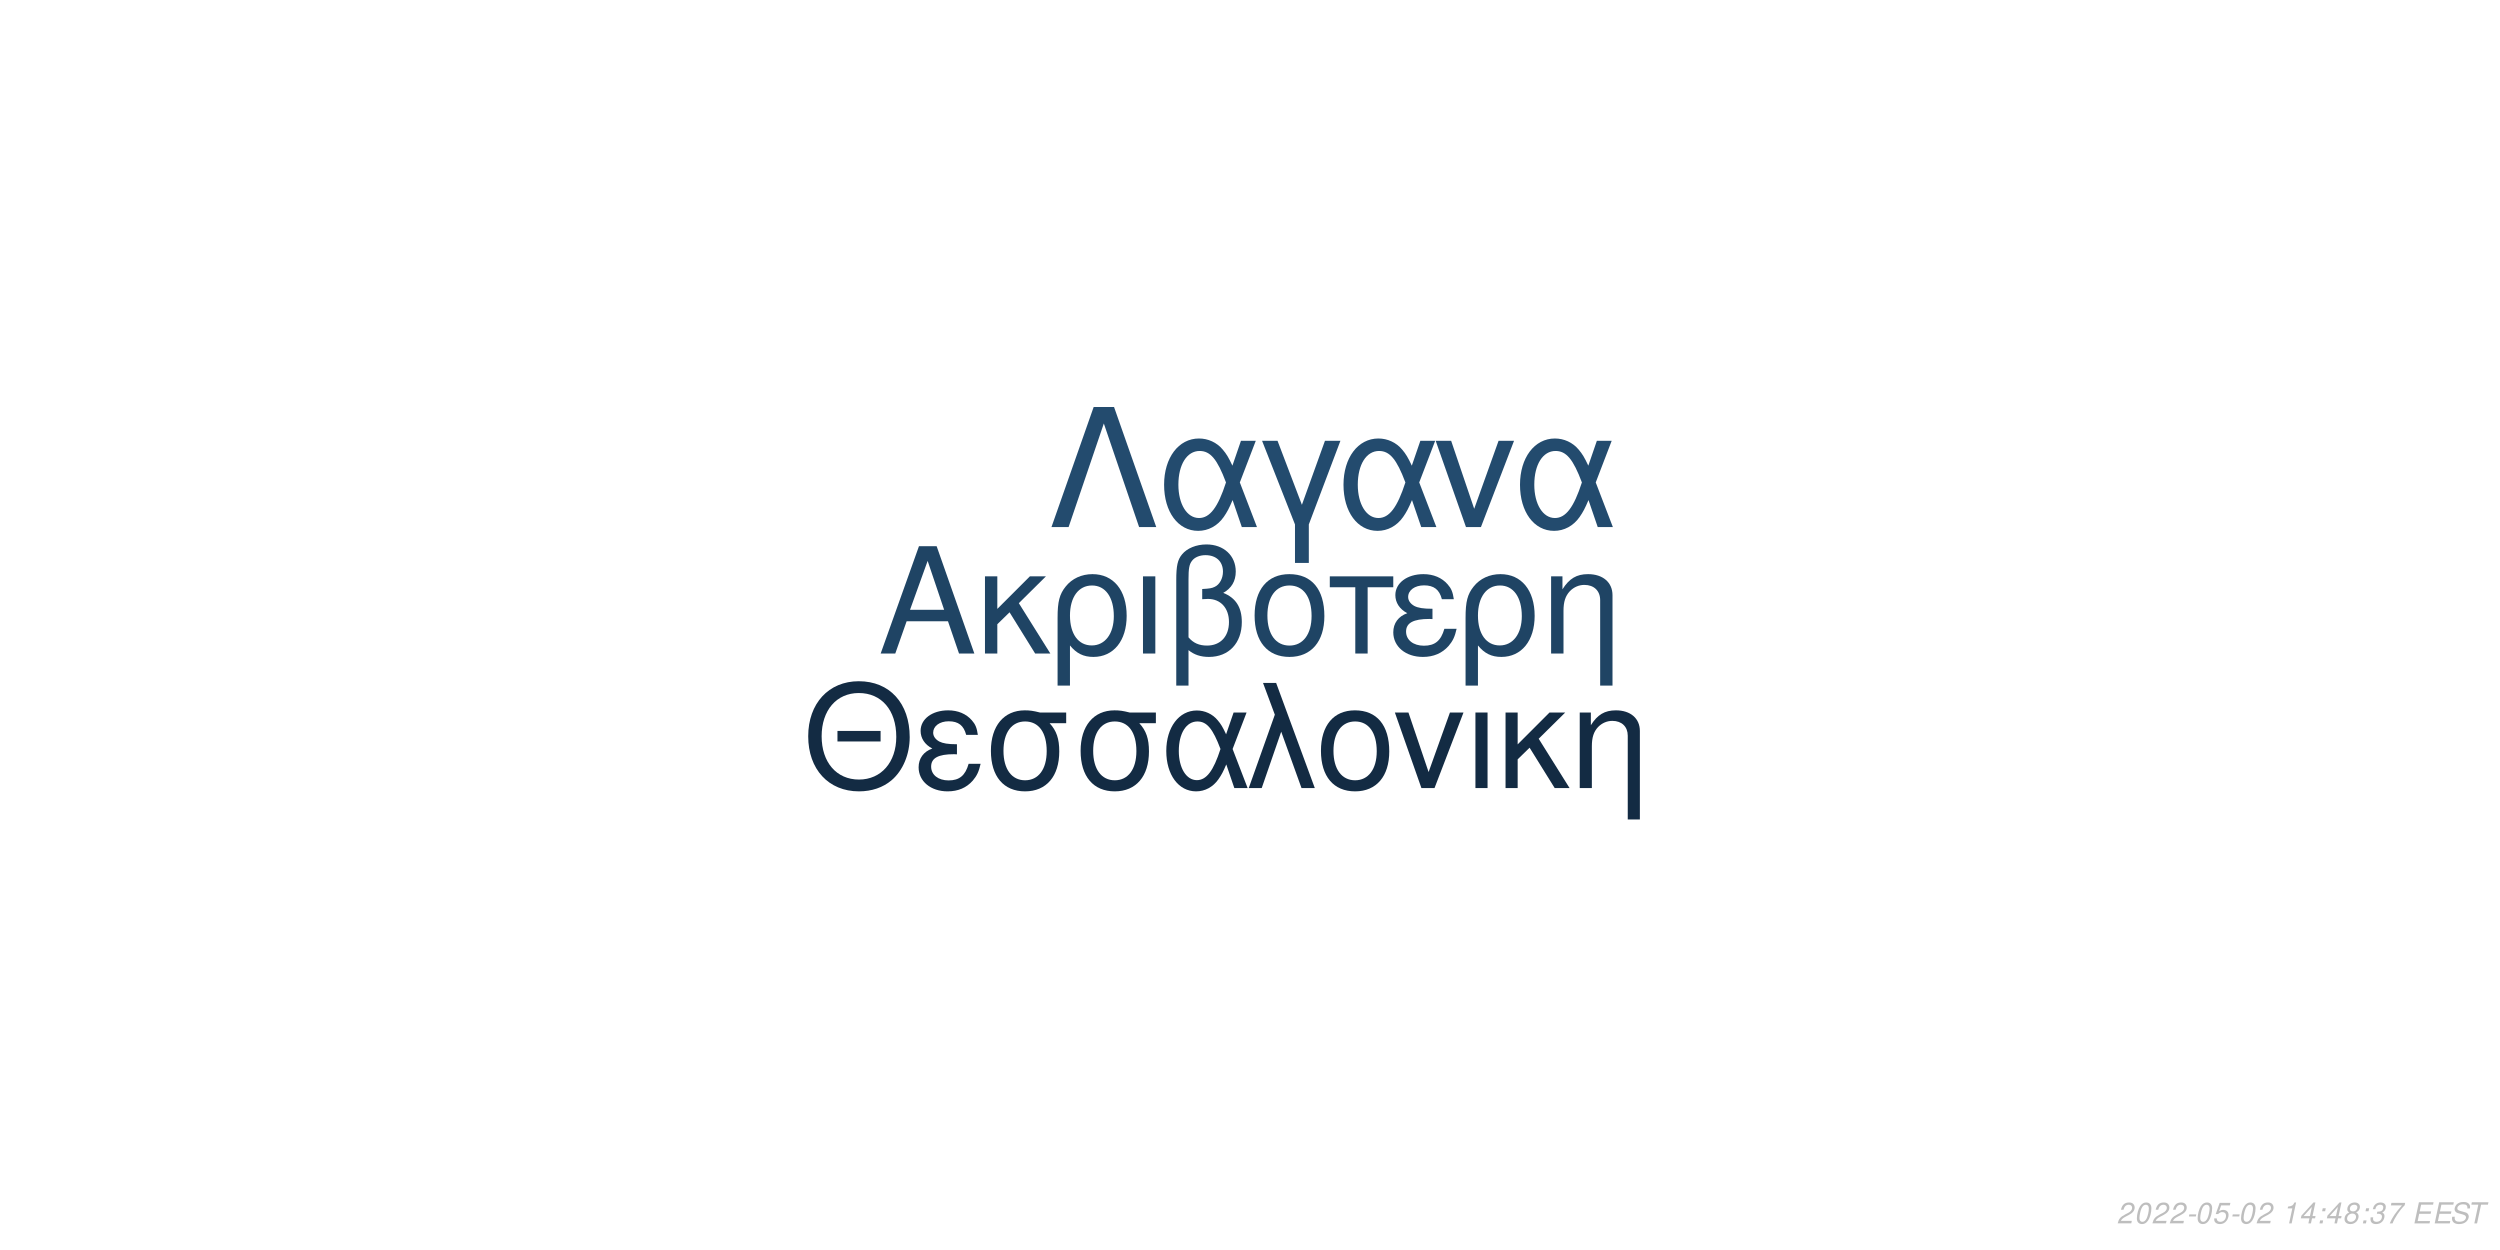
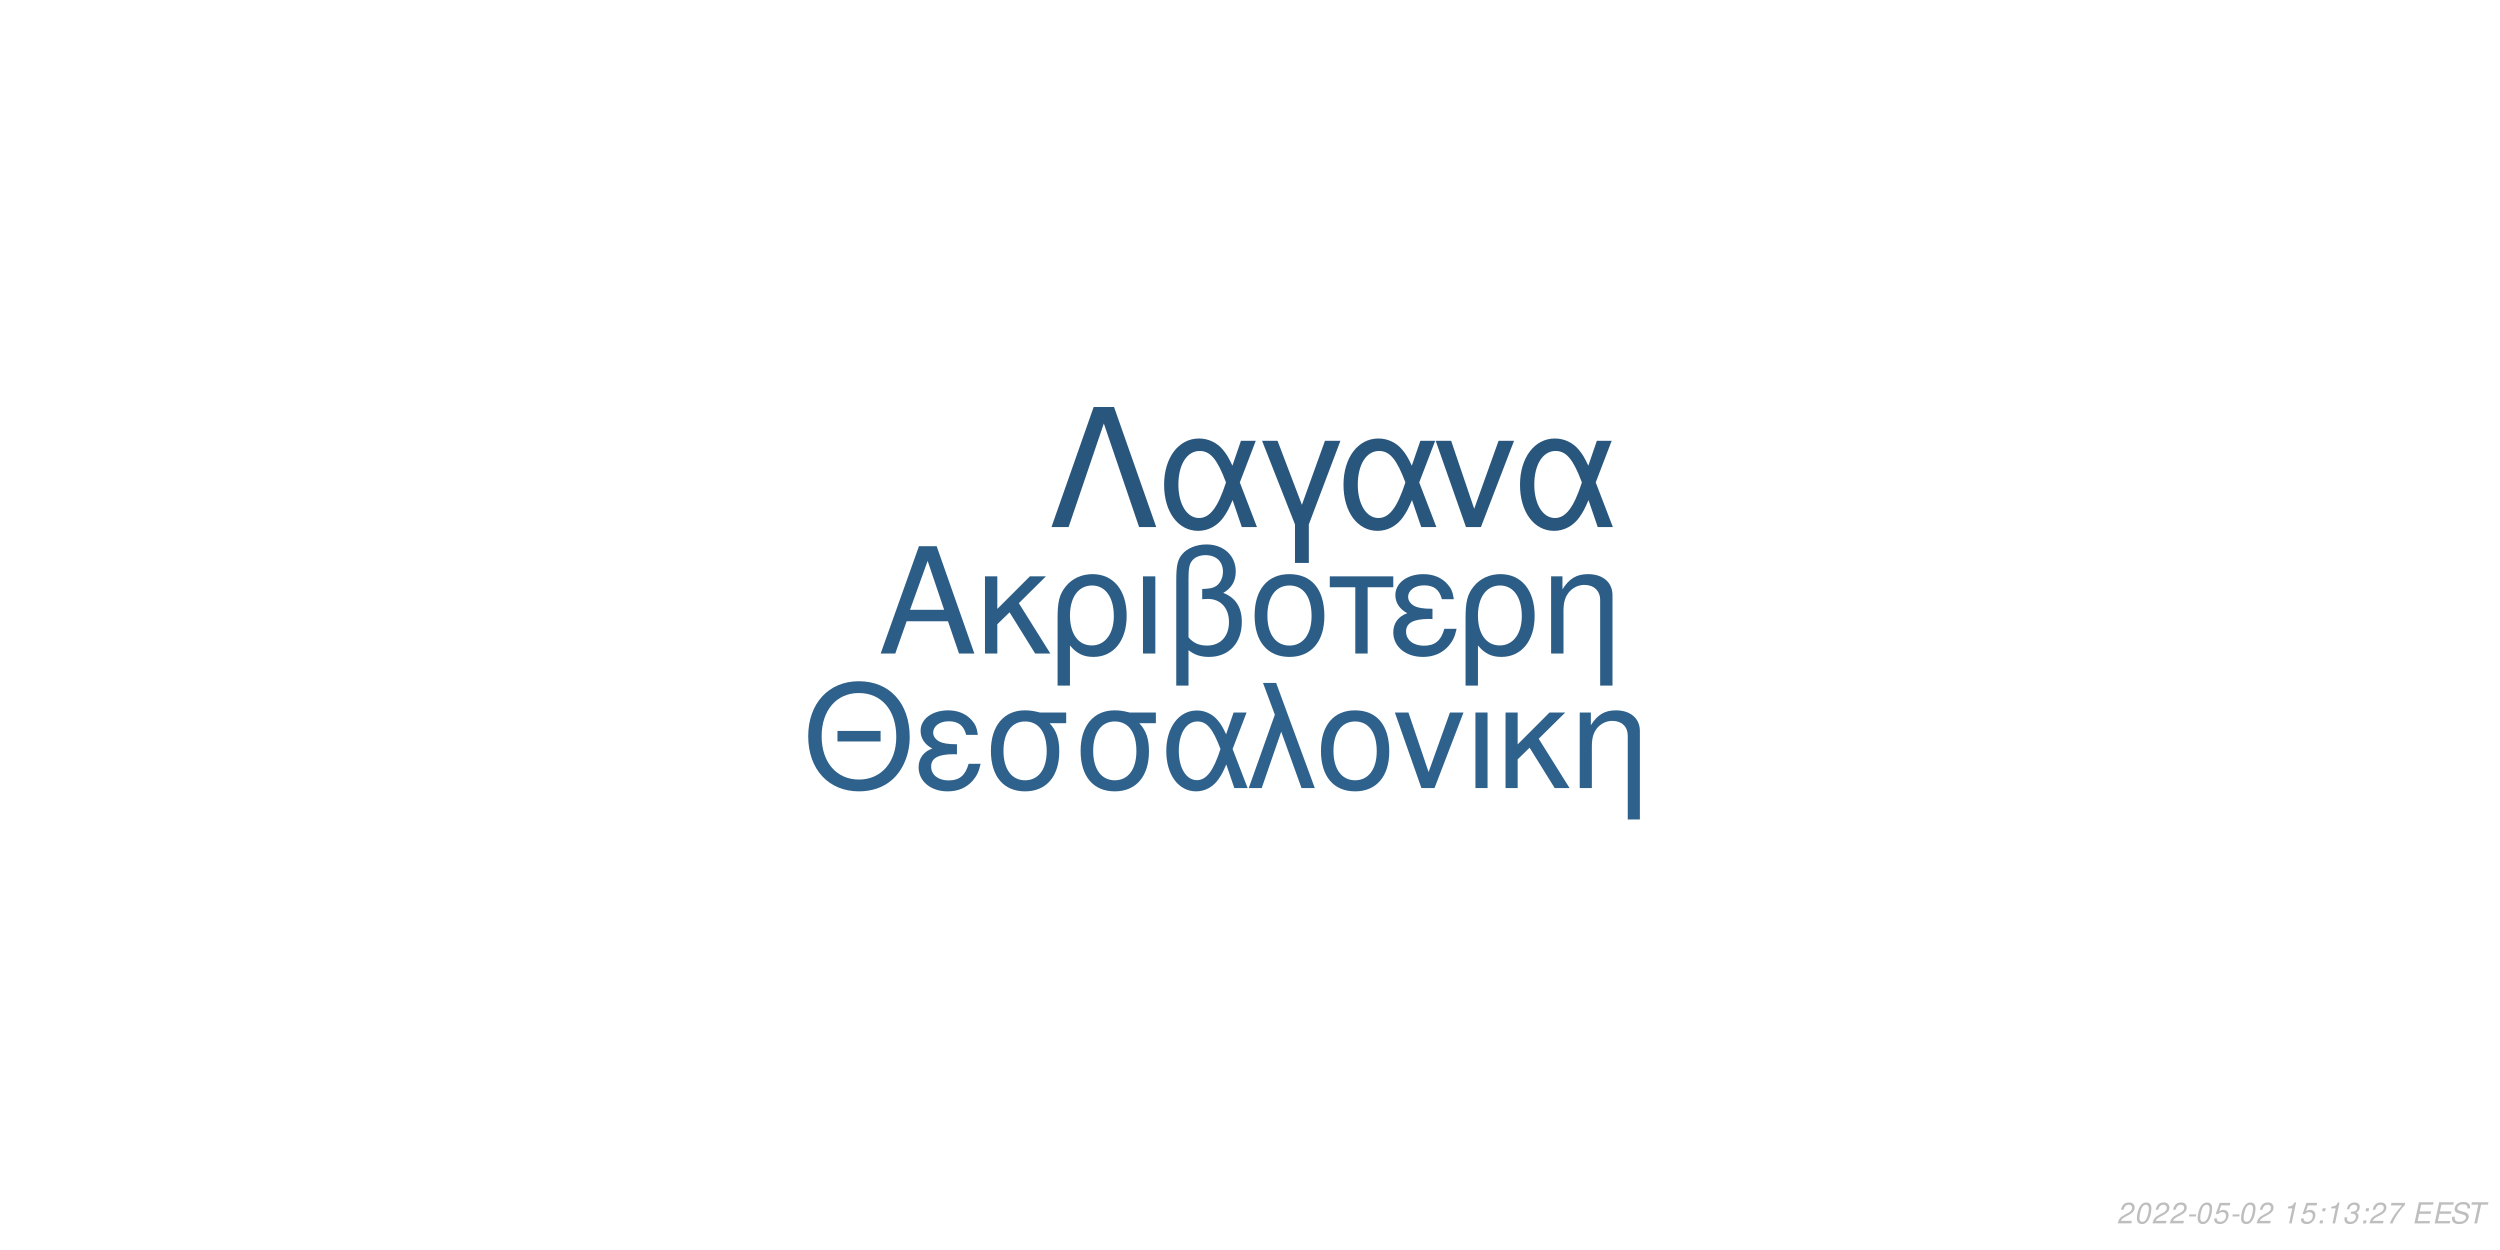
<svg xmlns="http://www.w3.org/2000/svg" xmlns:xlink="http://www.w3.org/1999/xlink" width="864pt" height="432pt" viewBox="0 0 864 432" version="1.1">
  <defs>
    <g>
      <symbol overflow="visible" id="glyph0-0">
        <path style="stroke:none;" d="" />
      </symbol>
      <symbol overflow="visible" id="glyph0-1">
        <path style="stroke:none;" d="M 24.125 -11.141 L 27.938 0 L 33.234 0 L 20.203 -37.094 L 14.094 -37.094 L 0.859 0 L 5.906 0 L 9.828 -11.141 Z M 22.797 -15.109 L 11 -15.109 L 17.094 -32.016 Z M 22.797 -15.109 " />
      </symbol>
      <symbol overflow="visible" id="glyph0-2">
        <path style="stroke:none;" d="M 7.172 -15.422 L 7.172 -26.672 L 2.906 -26.672 L 2.906 0 L 7.172 0 L 7.172 -10.125 L 11.406 -14.25 L 20.25 0 L 25.5 0 L 14.609 -17.406 L 23.969 -26.672 L 18.422 -26.672 Z M 7.172 -15.422 " />
      </symbol>
      <symbol overflow="visible" id="glyph0-3">
        <path style="stroke:none;" d="M 3 11.094 L 7.281 11.094 L 7.281 -2.797 C 9.516 -0.047 11.953 1.172 15.375 1.172 C 22.344 1.172 26.875 -4.422 26.875 -13.031 C 26.875 -21.891 22.297 -27.438 15.062 -27.438 C 11.297 -27.438 7.984 -25.906 5.797 -23.156 C 3.672 -20.516 3 -17.969 3 -12.359 Z M 14.906 -23.516 C 19.547 -23.516 22.438 -19.438 22.438 -12.922 C 22.438 -6.812 19.391 -2.797 14.812 -2.797 C 10.172 -2.797 7.281 -6.766 7.281 -13.125 C 7.281 -19.484 10.234 -23.516 14.906 -23.516 Z M 14.906 -23.516 " />
      </symbol>
      <symbol overflow="visible" id="glyph0-4">
        <path style="stroke:none;" d="M 3.516 0 L 7.781 0 L 7.781 -26.672 L 3.516 -26.672 Z M 3.516 0 " />
      </symbol>
      <symbol overflow="visible" id="glyph0-5">
        <path style="stroke:none;" d="M 4.016 11.094 L 8.25 11.094 L 8.25 -1.172 C 10.172 0.406 12.422 1.172 15.312 1.172 C 22.188 1.172 26.672 -3.609 26.672 -10.891 C 26.672 -15.984 24.578 -19.234 20.25 -20.969 C 23.109 -22.547 24.578 -25.031 24.578 -28.344 C 24.578 -33.844 20.406 -37.703 14.453 -37.703 C 10.938 -37.703 7.734 -36.391 6 -34.25 C 4.484 -32.422 4.016 -30.328 4.016 -25.391 Z M 8.25 -25.656 C 8.25 -29.359 8.5 -30.844 9.469 -32.062 C 10.375 -33.281 12.156 -34 14.094 -34 C 17.812 -34 20.156 -31.812 20.156 -28.297 C 20.156 -25.953 18.984 -23.812 17.297 -23.047 C 16.281 -22.547 15.469 -22.438 12.984 -22.297 L 12.984 -18.781 C 13.734 -18.828 14.344 -18.875 14.969 -18.875 C 19.344 -18.875 22.234 -15.719 22.234 -10.891 C 22.234 -5.906 19.281 -2.75 14.656 -2.75 C 11.953 -2.75 9.922 -3.609 8.25 -5.594 Z M 8.25 -25.656 " />
      </symbol>
      <symbol overflow="visible" id="glyph0-6">
        <path style="stroke:none;" d="M 14.094 -27.438 C 6.562 -27.438 2.094 -22.094 2.094 -13.125 C 2.094 -4.125 6.562 1.172 14.141 1.172 C 21.672 1.172 26.203 -4.172 26.203 -12.922 C 26.203 -22.188 21.828 -27.438 14.094 -27.438 Z M 14.141 -23.516 C 18.938 -23.516 21.781 -19.594 21.781 -12.984 C 21.781 -6.672 18.828 -2.75 14.141 -2.75 C 9.422 -2.75 6.516 -6.672 6.516 -13.125 C 6.516 -19.594 9.422 -23.516 14.141 -23.516 Z M 14.141 -23.516 " />
      </symbol>
      <symbol overflow="visible" id="glyph0-7">
        <path style="stroke:none;" d="M 7.891 0 L 12.156 0 L 12.156 -22.906 L 21.016 -22.906 L 21.016 -26.672 L -0.922 -26.672 L -0.922 -22.906 L 7.891 -22.906 Z M 7.891 0 " />
      </symbol>
      <symbol overflow="visible" id="glyph0-8">
        <path style="stroke:none;" d="M 14.562 -15.469 C 11.344 -15.469 9.562 -15.781 8.297 -16.438 C 6.922 -17.203 6.156 -18.328 6.156 -19.547 C 6.156 -21.891 8.453 -23.562 11.656 -23.562 C 15.062 -23.562 16.953 -22.094 17.812 -18.781 L 21.938 -18.781 C 21.578 -21.266 21.062 -22.5 19.797 -23.922 C 17.812 -26.203 14.906 -27.438 11.453 -27.438 C 5.797 -27.438 1.734 -24.375 1.734 -20.203 C 1.734 -17.609 3.156 -15.375 5.859 -13.938 C 2.797 -12.875 1.016 -10.484 1.016 -7.328 C 1.016 -2.391 5.297 1.172 11.25 1.172 C 14.969 1.172 17.906 -0.109 20.156 -2.641 C 21.578 -4.328 22.297 -5.797 22.906 -8.547 L 18.672 -8.547 C 17.5 -4.422 15.422 -2.703 11.609 -2.703 C 7.938 -2.703 5.438 -4.688 5.438 -7.578 C 5.438 -10.578 7.938 -11.953 13.484 -11.953 C 13.641 -11.953 14.094 -11.953 14.562 -11.906 Z M 14.562 -15.469 " />
      </symbol>
      <symbol overflow="visible" id="glyph0-9">
        <path style="stroke:none;" d="M 3.562 -26.672 L 3.562 0 L 7.844 0 L 7.844 -14.703 C 7.844 -17.906 8.5 -19.891 10.031 -21.531 C 11.406 -22.953 13.188 -23.719 15.062 -23.719 C 18.375 -23.719 20.516 -21.672 20.516 -18.469 L 20.516 11.094 L 24.781 11.094 L 24.781 -20.156 C 24.781 -24.578 21.469 -27.438 16.328 -27.438 C 12.359 -27.438 9.828 -25.906 7.484 -22.188 L 7.484 -26.672 Z M 3.562 -26.672 " />
      </symbol>
      <symbol overflow="visible" id="glyph1-0">
        <path style="stroke:none;" d="" />
      </symbol>
      <symbol overflow="visible" id="glyph1-1">
        <path style="stroke:none;" d="M 26.859 -19.734 L 11.953 -19.734 L 11.953 -16.094 L 26.859 -16.094 Z M 19.328 -36.922 C 8.922 -36.922 1.844 -29.25 1.844 -17.891 C 1.844 -6.484 8.875 1.141 19.391 1.141 C 23.812 1.141 27.703 -0.203 30.641 -2.688 C 34.578 -6.031 36.922 -11.656 36.922 -17.594 C 36.922 -29.297 30 -36.922 19.328 -36.922 Z M 19.328 -32.844 C 27.203 -32.844 32.281 -26.906 32.281 -17.688 C 32.281 -8.922 27.062 -2.938 19.391 -2.938 C 11.609 -2.938 6.484 -8.922 6.484 -17.891 C 6.484 -26.859 11.609 -32.844 19.328 -32.844 Z M 19.328 -32.844 " />
      </symbol>
      <symbol overflow="visible" id="glyph1-2">
        <path style="stroke:none;" d="M 14.25 -15.141 C 11.109 -15.141 9.375 -15.453 8.125 -16.094 C 6.781 -16.844 6.031 -17.938 6.031 -19.141 C 6.031 -21.422 8.266 -23.078 11.406 -23.078 C 14.75 -23.078 16.594 -21.625 17.438 -18.391 L 21.469 -18.391 C 21.125 -20.828 20.625 -22.031 19.391 -23.422 C 17.438 -25.656 14.594 -26.859 11.219 -26.859 C 5.688 -26.859 1.688 -23.875 1.688 -19.781 C 1.688 -17.234 3.094 -15.047 5.734 -13.656 C 2.734 -12.609 1 -10.266 1 -7.172 C 1 -2.344 5.188 1.141 11.016 1.141 C 14.656 1.141 17.547 -0.094 19.734 -2.594 C 21.125 -4.234 21.828 -5.688 22.422 -8.375 L 18.281 -8.375 C 17.141 -4.328 15.094 -2.641 11.359 -2.641 C 7.766 -2.641 5.328 -4.578 5.328 -7.422 C 5.328 -10.359 7.766 -11.703 13.203 -11.703 C 13.359 -11.703 13.797 -11.703 14.25 -11.656 Z M 14.25 -15.141 " />
      </symbol>
      <symbol overflow="visible" id="glyph1-3">
        <path style="stroke:none;" d="M 29 -26.109 L 19.938 -26.109 C 17.594 -26.703 16.438 -26.859 14.703 -26.859 C 7.469 -26.859 2.984 -21.469 2.984 -12.859 C 2.984 -4.031 7.375 1.141 14.797 1.141 C 22.172 1.141 26.609 -4.078 26.609 -12.656 C 26.609 -17.047 25.656 -19.828 23.266 -22.422 L 29 -22.422 Z M 14.797 -23.016 C 19.531 -23.016 22.266 -19.234 22.266 -12.75 C 22.266 -6.531 19.438 -2.688 14.797 -2.688 C 10.172 -2.688 7.328 -6.531 7.328 -12.859 C 7.328 -19.188 10.172 -23.016 14.797 -23.016 Z M 14.797 -23.016 " />
      </symbol>
      <symbol overflow="visible" id="glyph1-4">
        <path style="stroke:none;" d="M 29.344 -26.109 L 24.859 -26.109 L 22.266 -18.578 C 21.125 -21.031 20.484 -22.125 19.328 -23.469 C 17.547 -25.609 14.906 -26.812 12.156 -26.812 C 5.984 -26.812 1.594 -20.984 1.594 -12.812 C 1.594 -4.578 5.828 1.141 11.906 1.141 C 14.953 1.141 17.734 -0.344 19.625 -3.047 C 20.672 -4.531 21.281 -5.688 22.328 -8.172 L 25.109 0 L 29.703 0 L 24.516 -13.5 Z M 20.328 -13.5 C 17.891 -5.922 15.453 -2.734 12.156 -2.734 C 8.516 -2.734 5.922 -6.922 5.922 -12.812 C 5.922 -18.938 8.516 -23.016 12.359 -23.016 C 15.594 -23.016 17.688 -20.531 20.328 -13.5 Z M 20.328 -13.5 " />
      </symbol>
      <symbol overflow="visible" id="glyph1-5">
        <path style="stroke:none;" d="M 1.094 0 L 5.578 0 L 12.312 -19.484 L 19.328 0 L 23.922 0 L 10.562 -36.328 L 6.031 -36.328 L 10.109 -25.359 Z M 1.094 0 " />
      </symbol>
      <symbol overflow="visible" id="glyph1-6">
        <path style="stroke:none;" d="M 13.797 -26.859 C 6.422 -26.859 2.047 -21.625 2.047 -12.859 C 2.047 -4.031 6.422 1.141 13.859 1.141 C 21.234 1.141 25.656 -4.078 25.656 -12.656 C 25.656 -21.719 21.375 -26.859 13.797 -26.859 Z M 13.859 -23.016 C 18.531 -23.016 21.328 -19.188 21.328 -12.703 C 21.328 -6.531 18.438 -2.688 13.859 -2.688 C 9.219 -2.688 6.375 -6.531 6.375 -12.859 C 6.375 -19.188 9.219 -23.016 13.859 -23.016 Z M 13.859 -23.016 " />
      </symbol>
      <symbol overflow="visible" id="glyph1-7">
        <path style="stroke:none;" d="M 14.297 0 L 24.312 -26.109 L 19.625 -26.109 L 12.25 -5.531 L 5.281 -26.109 L 0.594 -26.109 L 9.766 0 Z M 14.297 0 " />
      </symbol>
      <symbol overflow="visible" id="glyph1-8">
        <path style="stroke:none;" d="M 3.438 0 L 7.625 0 L 7.625 -26.109 L 3.438 -26.109 Z M 3.438 0 " />
      </symbol>
      <symbol overflow="visible" id="glyph1-9">
        <path style="stroke:none;" d="M 7.031 -15.094 L 7.031 -26.109 L 2.844 -26.109 L 2.844 0 L 7.031 0 L 7.031 -9.922 L 11.156 -13.953 L 19.828 0 L 24.969 0 L 14.297 -17.047 L 23.469 -26.109 L 18.031 -26.109 Z M 7.031 -15.094 " />
      </symbol>
      <symbol overflow="visible" id="glyph1-10">
        <path style="stroke:none;" d="M 3.484 -26.109 L 3.484 0 L 7.672 0 L 7.672 -14.406 C 7.672 -17.547 8.328 -19.484 9.812 -21.078 C 11.156 -22.469 12.906 -23.219 14.75 -23.219 C 17.984 -23.219 20.078 -21.234 20.078 -18.094 L 20.078 10.859 L 24.266 10.859 L 24.266 -19.734 C 24.266 -24.062 21.031 -26.859 16 -26.859 C 12.109 -26.859 9.609 -25.359 7.328 -21.719 L 7.328 -26.109 Z M 3.484 -26.109 " />
      </symbol>
      <symbol overflow="visible" id="glyph2-0">
        <path style="stroke:none;" d="" />
      </symbol>
      <symbol overflow="visible" id="glyph2-1">
        <path style="stroke:none;" d="M 22.531 -41.484 L 15.484 -41.484 L 0.906 0 L 6.828 0 L 19 -35.797 L 31.188 0 L 37.109 0 Z M 22.531 -41.484 " />
      </symbol>
      <symbol overflow="visible" id="glyph2-2">
        <path style="stroke:none;" d="M 33.516 -29.812 L 28.391 -29.812 L 25.438 -21.219 C 24.125 -24.016 23.391 -25.266 22.078 -26.797 C 20.031 -29.25 17.016 -30.609 13.891 -30.609 C 6.828 -30.609 1.828 -23.953 1.828 -14.625 C 1.828 -5.234 6.656 1.312 13.594 1.312 C 17.078 1.312 20.266 -0.391 22.422 -3.469 C 23.609 -5.172 24.297 -6.484 25.5 -9.328 L 28.688 0 L 33.922 0 L 28 -15.422 Z M 23.219 -15.422 C 20.422 -6.766 17.641 -3.125 13.891 -3.125 C 9.734 -3.125 6.766 -7.906 6.766 -14.625 C 6.766 -21.625 9.734 -26.297 14.109 -26.297 C 17.812 -26.297 20.203 -23.453 23.219 -15.422 Z M 23.219 -15.422 " />
      </symbol>
      <symbol overflow="visible" id="glyph2-3">
        <path style="stroke:none;" d="M 12.062 12.406 L 16.844 12.406 L 16.844 -0.906 L 27.766 -29.812 L 22.422 -29.812 L 14.453 -7.688 L 6.031 -29.812 L 0.688 -29.812 L 12.062 -0.906 Z M 12.062 12.406 " />
      </symbol>
      <symbol overflow="visible" id="glyph2-4">
        <path style="stroke:none;" d="M 16.328 0 L 27.766 -29.812 L 22.422 -29.812 L 14 -6.312 L 6.031 -29.812 L 0.688 -29.812 L 11.156 0 Z M 16.328 0 " />
      </symbol>
      <symbol overflow="visible" id="glyph3-0">
        <path style="stroke:none;" d="" />
      </symbol>
      <symbol overflow="visible" id="glyph3-1">
        <path style="stroke:none;" d="M 5.234 -0.875 L 1.469 -0.875 C 1.641 -1.375 2.203 -1.891 3.109 -2.344 L 4.234 -2.938 C 5.562 -3.625 6.219 -4.469 6.219 -5.484 C 6.219 -5.938 6.062 -6.359 5.797 -6.656 C 5.469 -7.047 4.984 -7.234 4.312 -7.234 C 2.766 -7.234 1.891 -6.453 1.484 -4.734 L 2.375 -4.734 C 2.484 -5.188 2.609 -5.484 2.797 -5.75 C 3.094 -6.203 3.609 -6.453 4.188 -6.453 C 4.891 -6.453 5.344 -6.031 5.344 -5.375 C 5.344 -4.703 4.859 -4.094 4.016 -3.656 L 2.984 -3.125 C 1.234 -2.188 0.797 -1.656 0.344 -0.016 L 5.047 -0.016 Z M 5.234 -0.875 " />
      </symbol>
      <symbol overflow="visible" id="glyph3-2">
        <path style="stroke:none;" d="M 4.203 -7.234 C 3.375 -7.234 2.688 -6.812 2.125 -5.984 C 1.484 -5.047 0.984 -3.188 0.984 -1.734 C 0.984 -1.109 1.172 -0.562 1.484 -0.266 C 1.797 0.047 2.281 0.234 2.766 0.234 C 3.625 0.234 4.281 -0.156 4.859 -1.016 C 5.516 -1.953 6 -3.797 6 -5.266 C 6 -6.5 5.328 -7.234 4.203 -7.234 Z M 4.094 -6.453 C 4.734 -6.453 5.125 -5.984 5.125 -5.156 C 5.125 -4.203 4.781 -2.625 4.406 -1.812 C 3.984 -0.938 3.516 -0.547 2.875 -0.547 C 2.25 -0.547 1.875 -1.031 1.875 -1.828 C 1.875 -2.797 2.203 -4.344 2.594 -5.203 C 2.984 -6.047 3.453 -6.453 4.094 -6.453 Z M 4.094 -6.453 " />
      </symbol>
      <symbol overflow="visible" id="glyph3-3">
        <path style="stroke:none;" d="M 3.516 -3.125 L 1.125 -3.125 L 0.969 -2.406 L 3.359 -2.406 Z M 3.516 -3.125 " />
      </symbol>
      <symbol overflow="visible" id="glyph3-4">
        <path style="stroke:none;" d="M 6.297 -7.094 L 2.594 -7.094 L 1.234 -3.234 L 2.047 -3.234 C 2.656 -3.766 2.938 -3.906 3.531 -3.906 C 4.328 -3.906 4.797 -3.453 4.797 -2.688 C 4.797 -1.438 3.969 -0.547 2.828 -0.547 C 2.031 -0.547 1.609 -0.938 1.578 -1.734 L 0.703 -1.734 L 0.703 -1.516 C 0.703 -0.938 0.844 -0.547 1.188 -0.266 C 1.562 0.062 2.078 0.234 2.703 0.234 C 3.656 0.234 4.391 -0.156 4.984 -0.922 C 5.422 -1.5 5.672 -2.234 5.672 -2.953 C 5.672 -4 4.938 -4.672 3.812 -4.672 C 3.328 -4.672 2.906 -4.547 2.406 -4.234 L 3.109 -6.219 L 6.109 -6.219 Z M 6.297 -7.094 " />
      </symbol>
      <symbol overflow="visible" id="glyph3-5">
        <path style="stroke:none;" d="" />
      </symbol>
      <symbol overflow="visible" id="glyph3-6">
        <path style="stroke:none;" d="M 3.703 -5.188 L 2.594 0 L 3.469 0 L 5.016 -7.234 L 4.438 -7.234 C 3.906 -6.156 3.688 -6.016 2.234 -5.812 L 2.109 -5.188 Z M 3.703 -5.188 " />
      </symbol>
      <symbol overflow="visible" id="glyph3-7">
-         <path style="stroke:none;" d="M 3.625 -1.75 L 3.266 0 L 4.141 0 L 4.516 -1.75 L 5.562 -1.75 L 5.734 -2.531 L 4.688 -2.531 L 5.688 -7.234 L 5.016 -7.234 L 0.844 -2.672 L 0.641 -1.75 Z M 3.797 -2.531 L 1.594 -2.531 L 4.469 -5.703 Z M 3.797 -2.531 " />
+         <path style="stroke:none;" d="M 2.359 -1.031 L 1.312 -1.031 L 1.094 0 L 2.141 0 Z M 3.266 -5.234 L 2.219 -5.234 L 2 -4.203 L 3.047 -4.203 Z M 3.266 -5.234 " />
      </symbol>
      <symbol overflow="visible" id="glyph3-8">
-         <path style="stroke:none;" d="M 2.359 -1.031 L 1.312 -1.031 L 1.094 0 L 2.141 0 Z M 3.266 -5.234 L 2.219 -5.234 L 2 -4.203 L 3.047 -4.203 Z M 3.266 -5.234 " />
+         <path style="stroke:none;" d="M 2.922 -3.312 C 3.125 -3.344 3.234 -3.344 3.375 -3.344 C 4.203 -3.344 4.688 -3 4.688 -2.406 C 4.688 -1.312 3.906 -0.547 2.781 -0.547 C 2.047 -0.547 1.594 -0.938 1.594 -1.562 C 1.594 -1.719 1.609 -1.844 1.656 -2.094 L 0.766 -2.094 C 0.734 -1.797 0.719 -1.641 0.719 -1.469 C 0.719 -0.375 1.406 0.234 2.641 0.234 C 3.547 0.234 4.297 -0.078 4.812 -0.656 C 5.266 -1.156 5.562 -1.875 5.562 -2.547 C 5.562 -3.125 5.344 -3.453 4.797 -3.734 C 5.641 -4.234 6.016 -4.844 6.016 -5.734 C 6.016 -6.656 5.312 -7.234 4.203 -7.234 C 3.375 -7.234 2.672 -6.938 2.188 -6.375 C 1.891 -6.031 1.703 -5.641 1.516 -4.906 L 2.391 -4.906 C 2.5 -5.359 2.594 -5.594 2.734 -5.812 C 3.047 -6.234 3.516 -6.453 4.078 -6.453 C 4.734 -6.453 5.141 -6.125 5.141 -5.578 C 5.141 -5.188 5.016 -4.797 4.797 -4.547 C 4.516 -4.234 4 -4.062 3.266 -4.062 L 3.078 -4.062 Z M 2.922 -3.312 " />
      </symbol>
      <symbol overflow="visible" id="glyph3-9">
-         <path style="stroke:none;" d="M 4.766 -3.797 C 5.078 -3.969 5.234 -4.078 5.438 -4.234 C 5.812 -4.594 6.062 -5.172 6.062 -5.734 C 6.062 -6.625 5.344 -7.234 4.266 -7.234 C 2.812 -7.234 1.703 -6.219 1.703 -4.875 C 1.703 -4.406 1.875 -4.125 2.359 -3.812 C 1.297 -3.312 0.75 -2.516 0.75 -1.469 C 0.75 -0.438 1.547 0.234 2.812 0.234 C 3.656 0.234 4.359 -0.094 4.938 -0.734 C 5.359 -1.234 5.609 -1.859 5.609 -2.438 C 5.609 -3.047 5.312 -3.516 4.766 -3.797 Z M 4.109 -6.453 C 4.797 -6.453 5.188 -6.125 5.188 -5.578 C 5.188 -5.266 5.062 -4.922 4.859 -4.672 C 4.562 -4.312 4.188 -4.156 3.656 -4.156 C 2.984 -4.156 2.594 -4.453 2.594 -4.984 C 2.594 -5.859 3.203 -6.453 4.109 -6.453 Z M 3.453 -3.406 C 4.234 -3.406 4.734 -2.984 4.734 -2.312 C 4.734 -1.312 3.922 -0.547 2.875 -0.547 C 2.125 -0.547 1.625 -0.969 1.625 -1.625 C 1.625 -2.609 2.438 -3.406 3.453 -3.406 Z M 3.453 -3.406 " />
+         <path style="stroke:none;" d="M 6.703 -7.094 L 1.953 -7.094 L 1.766 -6.219 L 5.594 -6.219 C 3.344 -3.688 2.266 -2.109 1.375 0 L 2.344 0 C 3.031 -1.906 4.828 -4.594 6.547 -6.281 Z M 6.703 -7.094 " />
      </symbol>
      <symbol overflow="visible" id="glyph3-10">
-         <path style="stroke:none;" d="M 2.922 -3.312 C 3.125 -3.344 3.234 -3.344 3.375 -3.344 C 4.203 -3.344 4.688 -3 4.688 -2.406 C 4.688 -1.312 3.906 -0.547 2.781 -0.547 C 2.047 -0.547 1.594 -0.938 1.594 -1.562 C 1.594 -1.719 1.609 -1.844 1.656 -2.094 L 0.766 -2.094 C 0.734 -1.797 0.719 -1.641 0.719 -1.469 C 0.719 -0.375 1.406 0.234 2.641 0.234 C 3.547 0.234 4.297 -0.078 4.812 -0.656 C 5.266 -1.156 5.562 -1.875 5.562 -2.547 C 5.562 -3.125 5.344 -3.453 4.797 -3.734 C 5.641 -4.234 6.016 -4.844 6.016 -5.734 C 6.016 -6.656 5.312 -7.234 4.203 -7.234 C 3.375 -7.234 2.672 -6.938 2.188 -6.375 C 1.891 -6.031 1.703 -5.641 1.516 -4.906 L 2.391 -4.906 C 2.5 -5.359 2.594 -5.594 2.734 -5.812 C 3.047 -6.234 3.516 -6.453 4.078 -6.453 C 4.734 -6.453 5.141 -6.125 5.141 -5.578 C 5.141 -5.188 5.016 -4.797 4.797 -4.547 C 4.516 -4.234 4 -4.062 3.266 -4.062 L 3.078 -4.062 Z M 2.922 -3.312 " />
+         <path style="stroke:none;" d="M 2.547 -3.312 L 6.5 -3.312 L 6.688 -4.141 L 2.719 -4.141 L 3.219 -6.469 L 7.344 -6.469 L 7.516 -7.297 L 2.453 -7.297 L 0.906 0 L 6.125 0 L 6.297 -0.812 L 2.016 -0.812 Z M 2.547 -3.312 " />
      </symbol>
      <symbol overflow="visible" id="glyph3-11">
-         <path style="stroke:none;" d="M 6.703 -7.094 L 1.953 -7.094 L 1.766 -6.219 L 5.594 -6.219 C 3.344 -3.688 2.266 -2.109 1.375 0 L 2.344 0 C 3.031 -1.906 4.828 -4.594 6.547 -6.281 Z M 6.703 -7.094 " />
+         <path style="stroke:none;" d="M 7.062 -5.156 C 7.125 -5.438 7.141 -5.562 7.141 -5.703 C 7.141 -6.156 6.938 -6.594 6.594 -6.891 C 6.188 -7.25 5.656 -7.406 4.875 -7.406 C 3.844 -7.406 3.047 -7.125 2.5 -6.562 C 2.094 -6.141 1.781 -5.438 1.781 -4.922 C 1.781 -4.297 2.219 -3.766 2.891 -3.562 L 4.594 -3.094 C 5.406 -2.859 5.734 -2.578 5.734 -2.094 C 5.734 -1.781 5.547 -1.406 5.266 -1.141 C 4.844 -0.766 4.266 -0.578 3.453 -0.578 C 2.328 -0.578 1.812 -0.984 1.812 -1.906 C 1.812 -2.047 1.812 -2.125 1.844 -2.312 L 0.984 -2.312 C 0.906 -2.062 0.891 -1.906 0.891 -1.688 C 0.891 -0.484 1.797 0.234 3.297 0.234 C 4.359 0.234 5.234 -0.062 5.812 -0.609 C 6.344 -1.078 6.688 -1.797 6.688 -2.375 C 6.688 -2.641 6.609 -2.906 6.453 -3.156 C 6.234 -3.5 5.938 -3.703 5.469 -3.828 L 3.75 -4.312 C 2.984 -4.547 2.734 -4.734 2.734 -5.188 C 2.734 -5.547 2.875 -5.844 3.188 -6.109 C 3.547 -6.438 4.031 -6.594 4.703 -6.594 C 5.266 -6.594 5.688 -6.484 5.906 -6.297 C 6.094 -6.125 6.219 -5.797 6.219 -5.516 C 6.219 -5.422 6.203 -5.344 6.188 -5.156 Z M 7.062 -5.156 " />
      </symbol>
      <symbol overflow="visible" id="glyph3-12">
-         <path style="stroke:none;" d="M 2.547 -3.312 L 6.5 -3.312 L 6.688 -4.141 L 2.719 -4.141 L 3.219 -6.469 L 7.344 -6.469 L 7.516 -7.297 L 2.453 -7.297 L 0.906 0 L 6.125 0 L 6.297 -0.812 L 2.016 -0.812 Z M 2.547 -3.312 " />
-       </symbol>
-       <symbol overflow="visible" id="glyph3-13">
-         <path style="stroke:none;" d="M 7.062 -5.156 C 7.125 -5.438 7.141 -5.562 7.141 -5.703 C 7.141 -6.156 6.938 -6.594 6.594 -6.891 C 6.188 -7.25 5.656 -7.406 4.875 -7.406 C 3.844 -7.406 3.047 -7.125 2.5 -6.562 C 2.094 -6.141 1.781 -5.438 1.781 -4.922 C 1.781 -4.297 2.219 -3.766 2.891 -3.562 L 4.594 -3.094 C 5.406 -2.859 5.734 -2.578 5.734 -2.094 C 5.734 -1.781 5.547 -1.406 5.266 -1.141 C 4.844 -0.766 4.266 -0.578 3.453 -0.578 C 2.328 -0.578 1.812 -0.984 1.812 -1.906 C 1.812 -2.047 1.812 -2.125 1.844 -2.312 L 0.984 -2.312 C 0.906 -2.062 0.891 -1.906 0.891 -1.688 C 0.891 -0.484 1.797 0.234 3.297 0.234 C 4.359 0.234 5.234 -0.062 5.812 -0.609 C 6.344 -1.078 6.688 -1.797 6.688 -2.375 C 6.688 -2.641 6.609 -2.906 6.453 -3.156 C 6.234 -3.5 5.938 -3.703 5.469 -3.828 L 3.75 -4.312 C 2.984 -4.547 2.734 -4.734 2.734 -5.188 C 2.734 -5.547 2.875 -5.844 3.188 -6.109 C 3.547 -6.438 4.031 -6.594 4.703 -6.594 C 5.266 -6.594 5.688 -6.484 5.906 -6.297 C 6.094 -6.125 6.219 -5.797 6.219 -5.516 C 6.219 -5.422 6.203 -5.344 6.188 -5.156 Z M 7.062 -5.156 " />
-       </symbol>
-       <symbol overflow="visible" id="glyph3-14">
        <path style="stroke:none;" d="M 4.938 -6.469 L 7.312 -6.469 L 7.484 -7.297 L 1.75 -7.297 L 1.578 -6.469 L 3.984 -6.469 L 2.609 0 L 3.547 0 Z M 4.938 -6.469 " />
      </symbol>
    </g>
  </defs>
  <g id="surface1">
    <rect x="0" y="0" width="864" height="432" style="fill:rgb(100%,100%,100%);fill-opacity:1;stroke:none;" />
-     <g style="fill:rgb(12.157%,26.667%,39.216%);fill-opacity:1;">
+     <g style="fill:rgb(17.255%,36.471%,52.549%);fill-opacity:1;">
      <use xlink:href="#glyph0-1" x="303.5" y="225.861" />
      <use xlink:href="#glyph0-2" x="337.5" y="225.861" />
      <use xlink:href="#glyph0-3" x="362.5" y="225.861" />
      <use xlink:href="#glyph0-4" x="391.5" y="225.861" />
      <use xlink:href="#glyph0-5" x="402.5" y="225.861" />
      <use xlink:href="#glyph0-6" x="431.5" y="225.861" />
      <use xlink:href="#glyph0-7" x="460.5" y="225.861" />
      <use xlink:href="#glyph0-8" x="480.5" y="225.861" />
      <use xlink:href="#glyph0-3" x="503.5" y="225.861" />
      <use xlink:href="#glyph0-9" x="532.5" y="225.861" />
    </g>
-     <g style="fill:rgb(7.451%,16.863%,26.275%);fill-opacity:1;">
+     <g style="fill:rgb(18.039%,38.039%,54.902%);fill-opacity:1;">
      <use xlink:href="#glyph1-1" x="277.473" y="272.354" />
      <use xlink:href="#glyph1-2" x="316.473" y="272.354" />
      <use xlink:href="#glyph1-3" x="339.473" y="272.354" />
      <use xlink:href="#glyph1-3" x="370.473" y="272.354" />
      <use xlink:href="#glyph1-4" x="401.473" y="272.354" />
      <use xlink:href="#glyph1-5" x="430.473" y="272.354" />
      <use xlink:href="#glyph1-6" x="454.473" y="272.354" />
      <use xlink:href="#glyph1-7" x="481.473" y="272.354" />
      <use xlink:href="#glyph1-8" x="506.473" y="272.354" />
      <use xlink:href="#glyph1-9" x="517.473" y="272.354" />
      <use xlink:href="#glyph1-10" x="542.473" y="272.354" />
    </g>
-     <g style="fill:rgb(13.725%,29.412%,43.137%);fill-opacity:1;">
+     <g style="fill:rgb(16.078%,33.725%,49.02%);fill-opacity:1;">
      <use xlink:href="#glyph2-1" x="362.484" y="182.152" />
      <use xlink:href="#glyph2-2" x="400.484" y="182.152" />
      <use xlink:href="#glyph2-3" x="435.484" y="182.152" />
      <use xlink:href="#glyph2-2" x="462.484" y="182.152" />
      <use xlink:href="#glyph2-4" x="495.484" y="182.152" />
      <use xlink:href="#glyph2-2" x="523.484" y="182.152" />
    </g>
    <g style="fill:rgb(74.51%,74.51%,74.51%);fill-opacity:1;">
      <use xlink:href="#glyph3-1" x="731.52" y="422.81" />
      <use xlink:href="#glyph3-2" x="737.52" y="422.81" />
      <use xlink:href="#glyph3-1" x="743.52" y="422.81" />
      <use xlink:href="#glyph3-1" x="749.52" y="422.81" />
      <use xlink:href="#glyph3-3" x="755.52" y="422.81" />
      <use xlink:href="#glyph3-2" x="758.52" y="422.81" />
      <use xlink:href="#glyph3-4" x="764.52" y="422.81" />
      <use xlink:href="#glyph3-3" x="770.52" y="422.81" />
      <use xlink:href="#glyph3-2" x="773.52" y="422.81" />
      <use xlink:href="#glyph3-1" x="779.52" y="422.81" />
      <use xlink:href="#glyph3-5" x="785.52" y="422.81" />
      <use xlink:href="#glyph3-6" x="788.52" y="422.81" />
-       <use xlink:href="#glyph3-7" x="794.52" y="422.81" />
-       <use xlink:href="#glyph3-8" x="800.52" y="422.81" />
-       <use xlink:href="#glyph3-7" x="803.52" y="422.81" />
-       <use xlink:href="#glyph3-9" x="809.52" y="422.81" />
-       <use xlink:href="#glyph3-8" x="815.52" y="422.81" />
-       <use xlink:href="#glyph3-10" x="818.52" y="422.81" />
-       <use xlink:href="#glyph3-11" x="824.52" y="422.81" />
+       <use xlink:href="#glyph3-4" x="794.52" y="422.81" />
+       <use xlink:href="#glyph3-7" x="800.52" y="422.81" />
+       <use xlink:href="#glyph3-6" x="803.52" y="422.81" />
+       <use xlink:href="#glyph3-8" x="809.52" y="422.81" />
+       <use xlink:href="#glyph3-7" x="815.52" y="422.81" />
+       <use xlink:href="#glyph3-1" x="818.52" y="422.81" />
+       <use xlink:href="#glyph3-9" x="824.52" y="422.81" />
      <use xlink:href="#glyph3-5" x="830.52" y="422.81" />
-       <use xlink:href="#glyph3-12" x="833.52" y="422.81" />
-       <use xlink:href="#glyph3-12" x="840.52" y="422.81" />
-       <use xlink:href="#glyph3-13" x="846.52" y="422.81" />
-       <use xlink:href="#glyph3-14" x="852.52" y="422.81" />
+       <use xlink:href="#glyph3-10" x="833.52" y="422.81" />
+       <use xlink:href="#glyph3-10" x="840.52" y="422.81" />
+       <use xlink:href="#glyph3-11" x="846.52" y="422.81" />
+       <use xlink:href="#glyph3-12" x="852.52" y="422.81" />
    </g>
  </g>
</svg>
